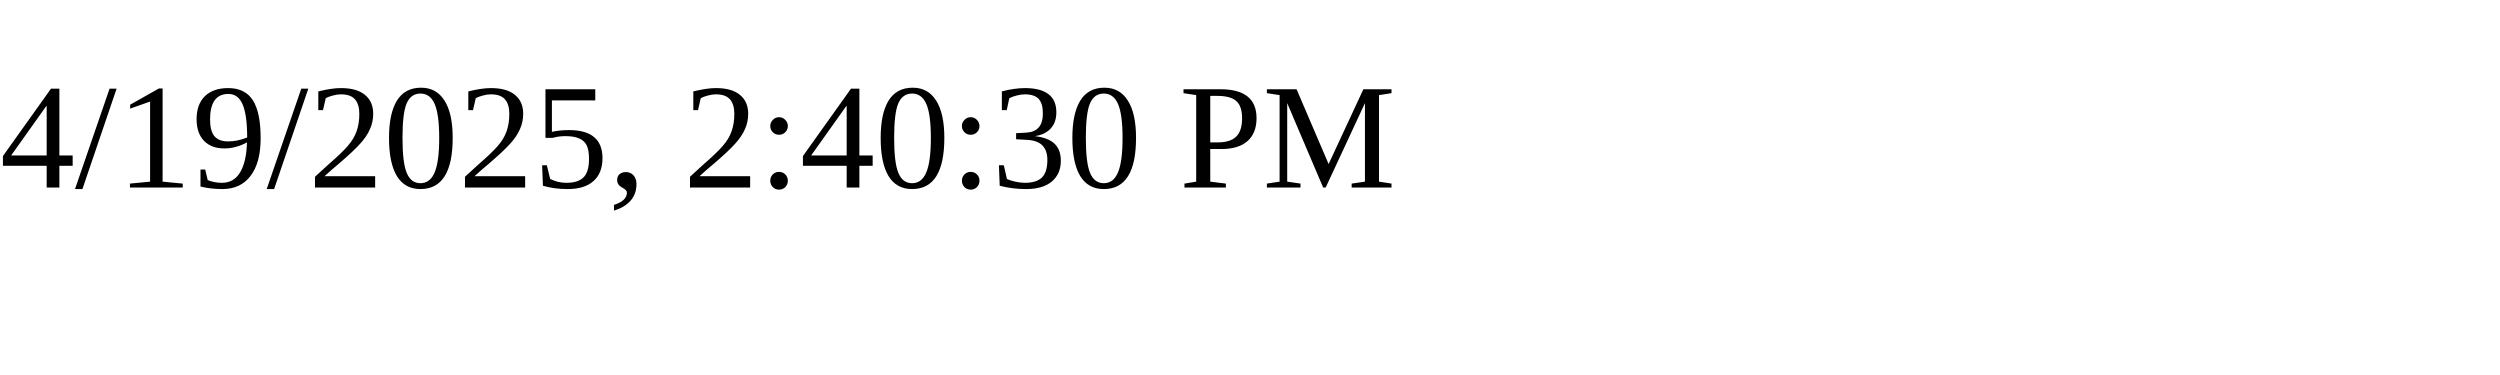
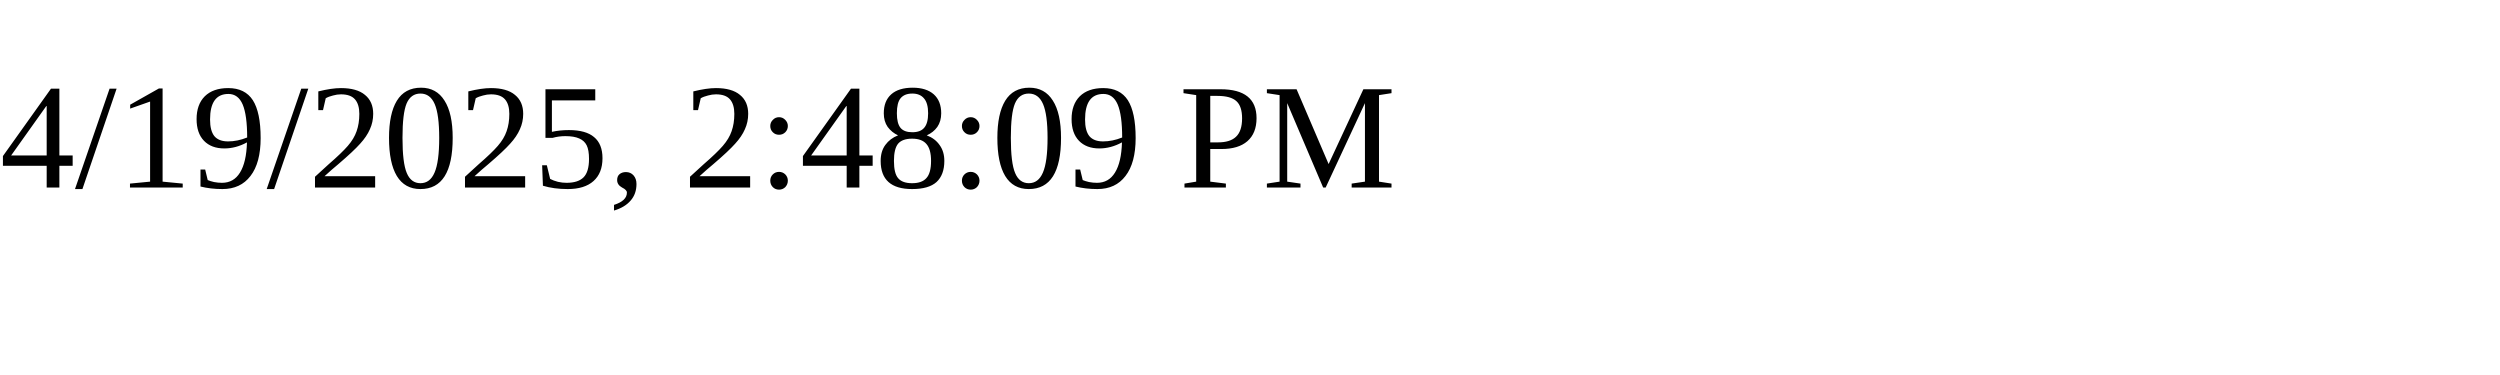
<svg xmlns="http://www.w3.org/2000/svg" height="30" width="200">
-   <text x="0" y="15">4/19/2025, 2:40:30 PM</text>
+   <text x="0" y="15">4/19/2025, 2:48:09 PM</text>
</svg>
